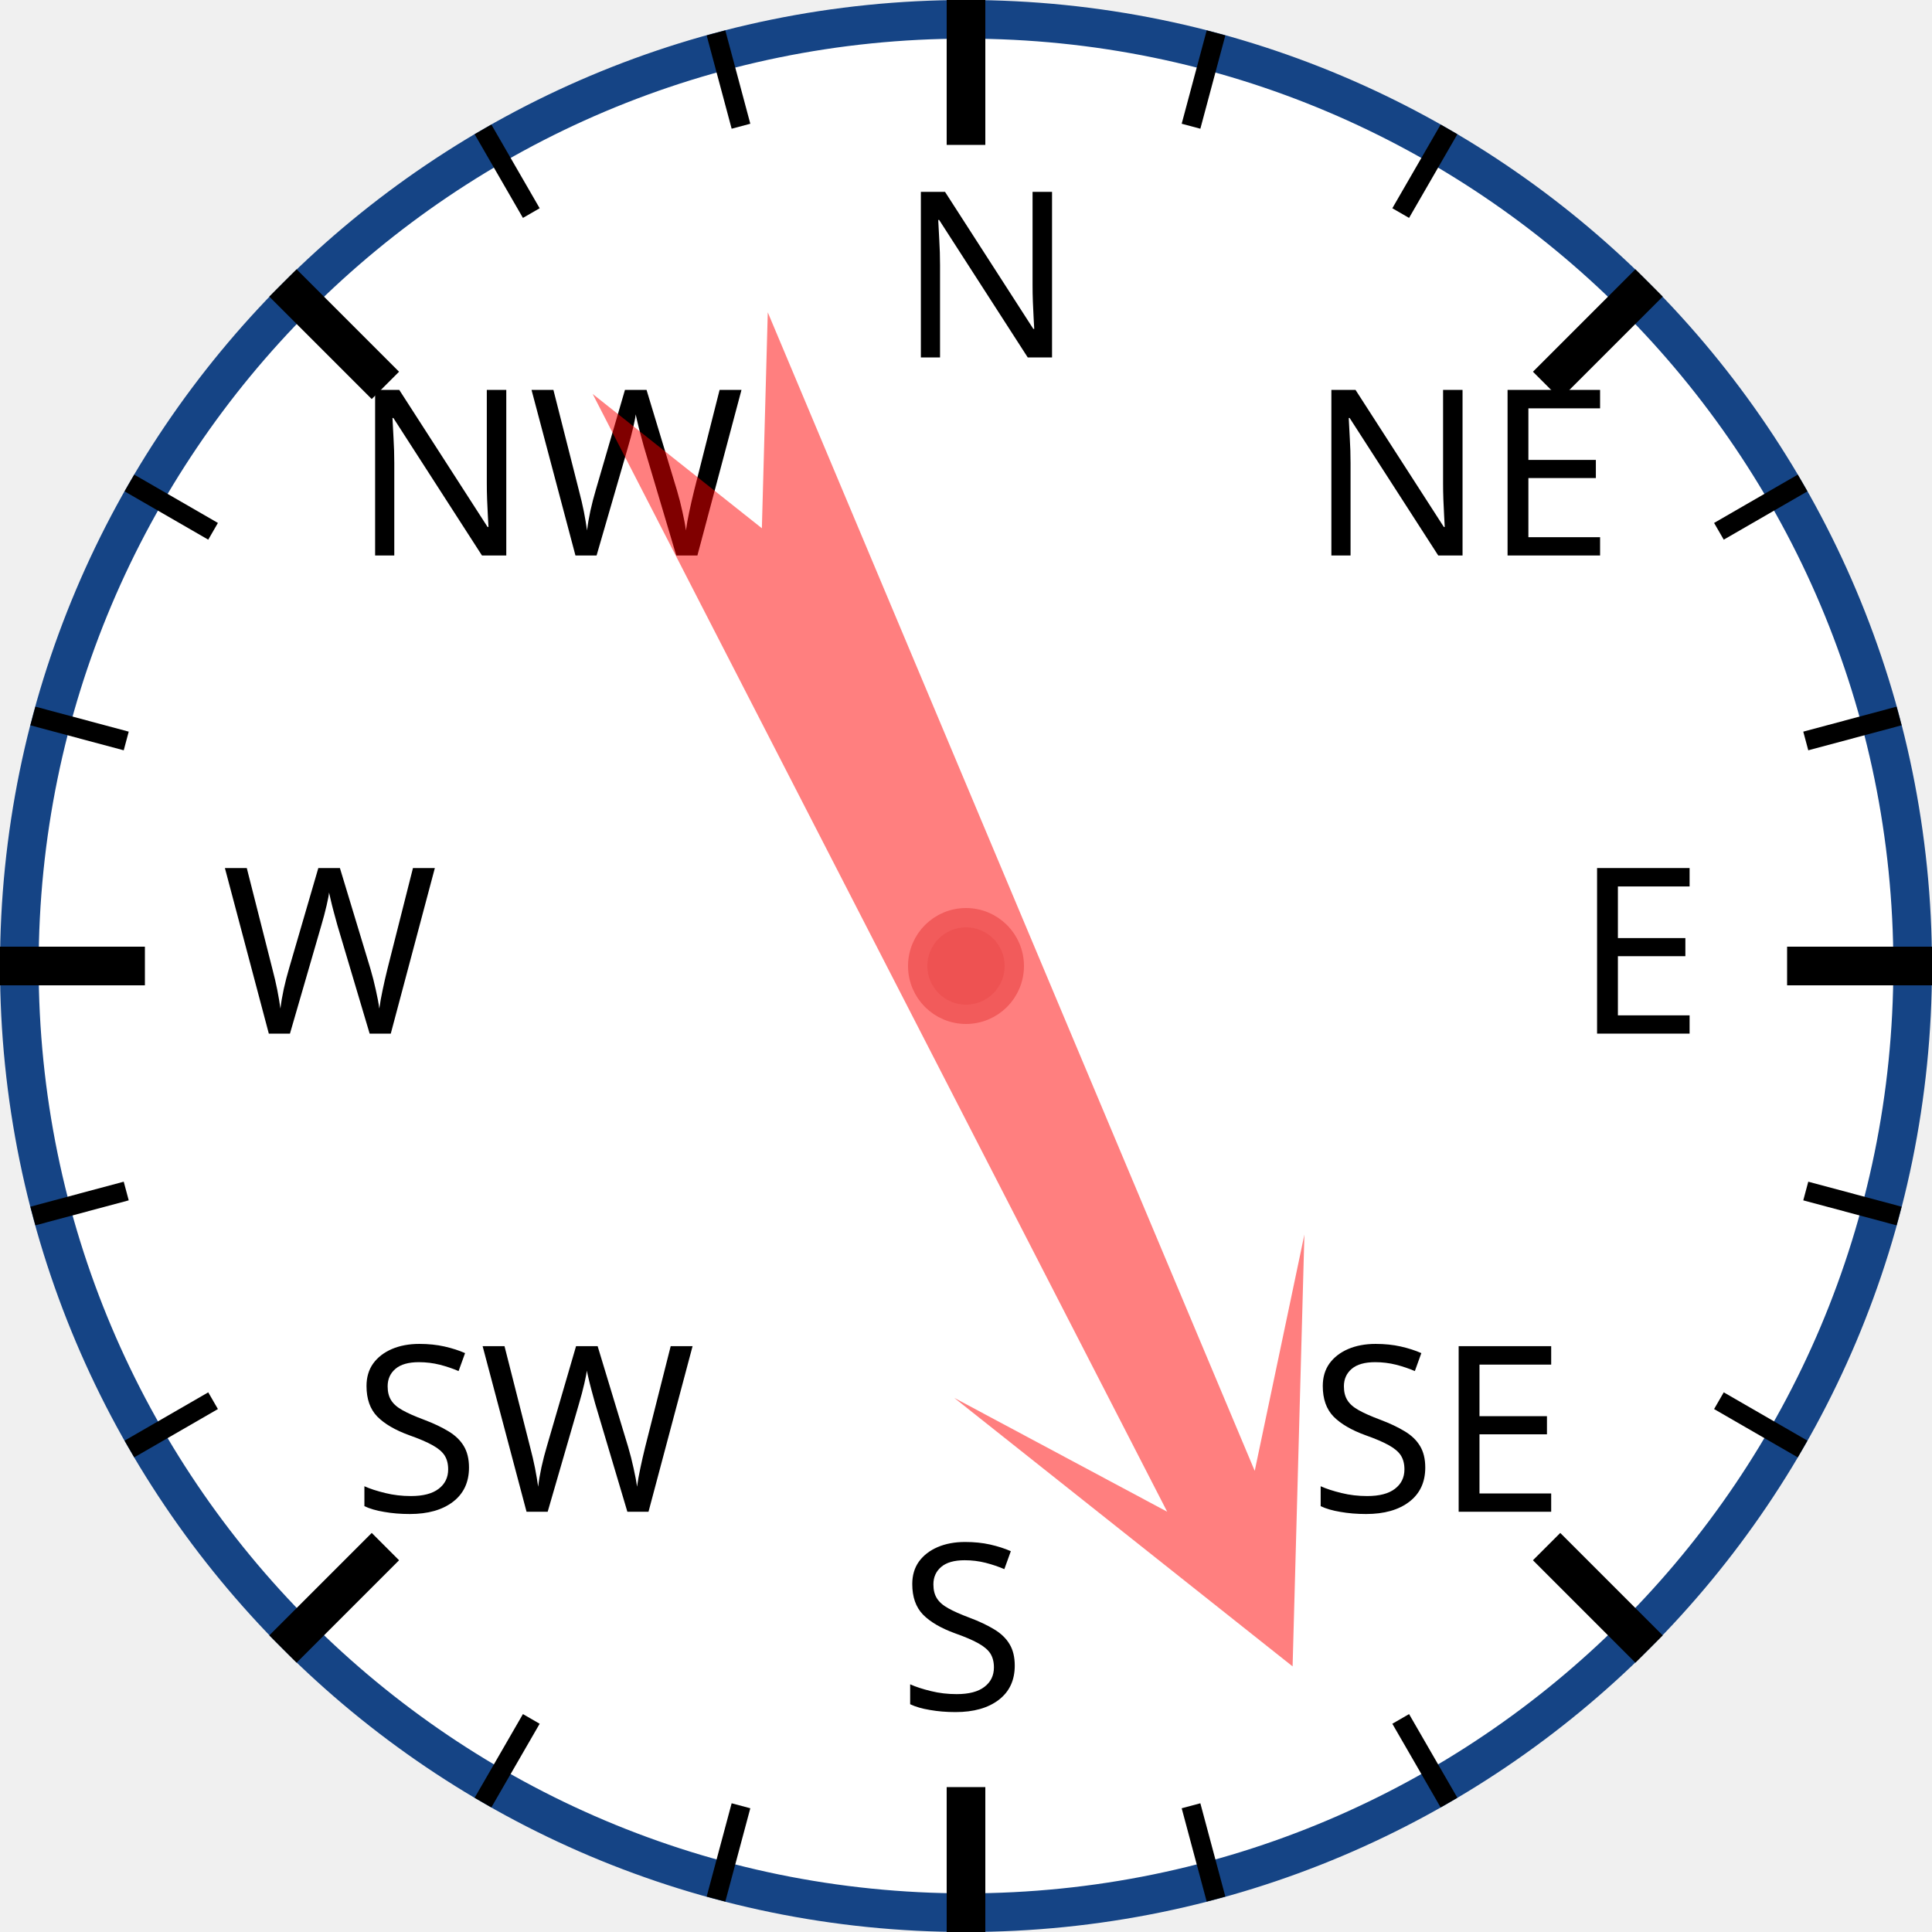
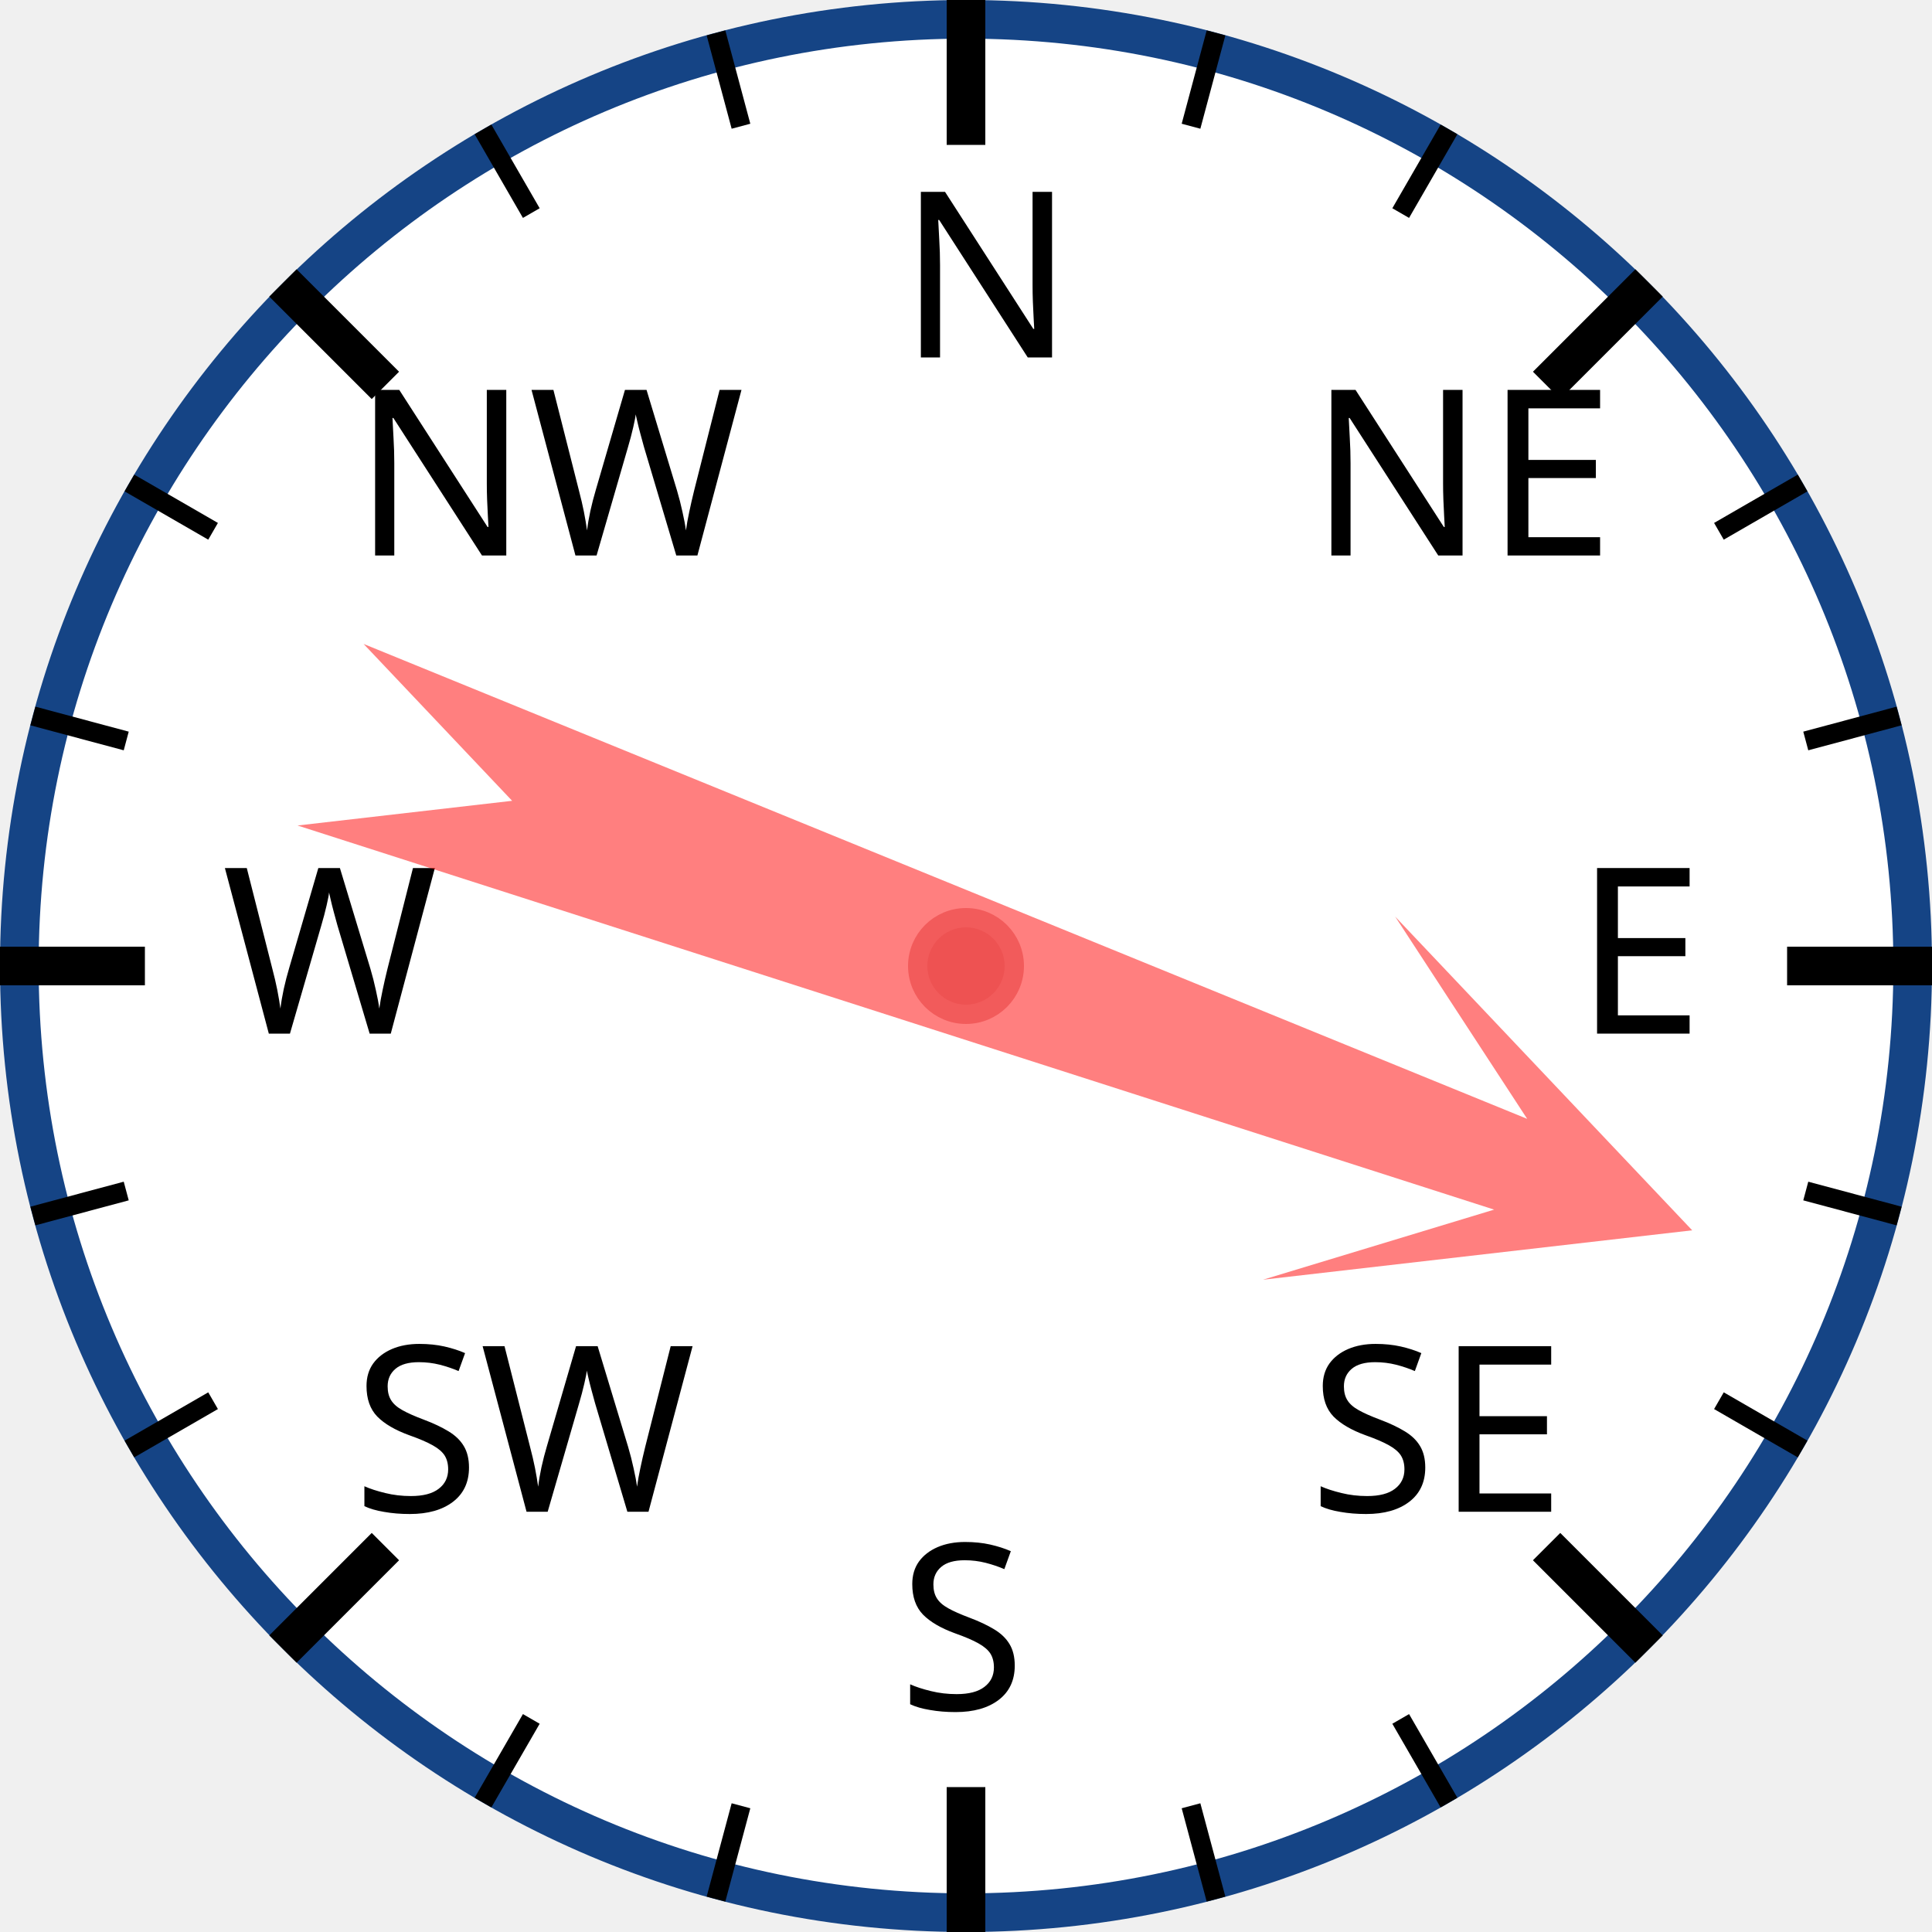
<svg xmlns="http://www.w3.org/2000/svg" width="120px" height="120px" viewBox="0 0 200 200">
  <circle cx="100" cy="100" r="98" style="fill: white; stroke: #154485; stroke-width: 4;" />
  <text x="93.0" y="37.0" style="font-family: sans-serif; font-size: 18pt;">N</text>
  <line x1="100.0" y1="0.0" x2="100.0" y2="15.0" style="stroke: black; stroke-width: 4;" />
  <line x1="74.118" y1="3.407" x2="76.706" y2="13.067" style="stroke: black; stroke-width: 2;" />
  <line x1="50" y1="13.397" x2="55" y2="22.058" style="stroke: black; stroke-width: 2;" />
  <text x="36.503" y="57.503" style="font-family: sans-serif; font-size: 18pt;">NW</text>
  <line x1="29.289" y1="29.289" x2="39.896" y2="39.896" style="stroke: black; stroke-width: 4;" />
  <line x1="13.397" y1="50" x2="22.058" y2="55" style="stroke: black; stroke-width: 2;" />
  <line x1="3.407" y1="74.118" x2="13.067" y2="76.706" style="stroke: black; stroke-width: 2;" />
  <text x="23.0" y="107.0" style="font-family: sans-serif; font-size: 18pt;">W</text>
  <line x1="0.0" y1="100.0" x2="15.0" y2="100.0" style="stroke: black; stroke-width: 4;" />
  <line x1="3.407" y1="125.882" x2="13.067" y2="123.294" style="stroke: black; stroke-width: 2;" />
  <line x1="13.397" y1="150" x2="22.058" y2="145" style="stroke: black; stroke-width: 2;" />
  <text x="36.503" y="156.497" style="font-family: sans-serif; font-size: 18pt;">SW</text>
  <line x1="29.289" y1="170.711" x2="39.896" y2="160.104" style="stroke: black; stroke-width: 4;" />
  <line x1="50" y1="186.603" x2="55" y2="177.942" style="stroke: black; stroke-width: 2;" />
  <line x1="74.118" y1="196.593" x2="76.706" y2="186.933" style="stroke: black; stroke-width: 2;" />
  <text x="93" y="177.0" style="font-family: sans-serif; font-size: 18pt;">S</text>
  <line x1="100" y1="200.0" x2="100" y2="185.0" style="stroke: black; stroke-width: 4;" />
  <line x1="125.882" y1="196.593" x2="123.294" y2="186.933" style="stroke: black; stroke-width: 2;" />
  <line x1="150.0" y1="186.603" x2="145.0" y2="177.942" style="stroke: black; stroke-width: 2;" />
  <text x="135.497" y="156.497" style="font-family: sans-serif; font-size: 18pt;">SE</text>
  <line x1="170.711" y1="170.711" x2="160.104" y2="160.104" style="stroke: black; stroke-width: 4;" />
  <line x1="186.603" y1="150" x2="177.942" y2="145" style="stroke: black; stroke-width: 2;" />
  <line x1="196.593" y1="125.882" x2="186.933" y2="123.294" style="stroke: black; stroke-width: 2;" />
  <text x="163.0" y="107" style="font-family: sans-serif; font-size: 18pt;">E</text>
  <line x1="200.0" y1="100" x2="185.0" y2="100" style="stroke: black; stroke-width: 4;" />
  <line x1="196.593" y1="74.118" x2="186.933" y2="76.706" style="stroke: black; stroke-width: 2;" />
  <line x1="186.603" y1="50" x2="177.942" y2="55" style="stroke: black; stroke-width: 2;" />
  <text x="135.497" y="57.503" style="font-family: sans-serif; font-size: 18pt;">NE</text>
  <line x1="170.711" y1="29.289" x2="160.104" y2="39.896" style="stroke: black; stroke-width: 4;" />
  <line x1="150" y1="13.397" x2="145" y2="22.058" style="stroke: black; stroke-width: 2;" />
  <line x1="125.882" y1="3.407" x2="123.294" y2="13.067" style="stroke: black; stroke-width: 2;" />
-   <polygon points="100 20 120 60 105 40 110 170 100 150 90 170 95 40 80 60" style="fill: red; fill-opacity: 0.5;" transform="rotate(155,100,100)" />
+   <polygon points="100 20 120 60 105 40 110 170 100 150 90 170 95 40 80 60" style="fill: red; fill-opacity: 0.5;" transform="rotate(110,100,100)" />
  <circle cx="100" cy="100" r="5" style="fill: #EE5252; stroke: #F25B5B; stroke-width: 2;" />
</svg>
